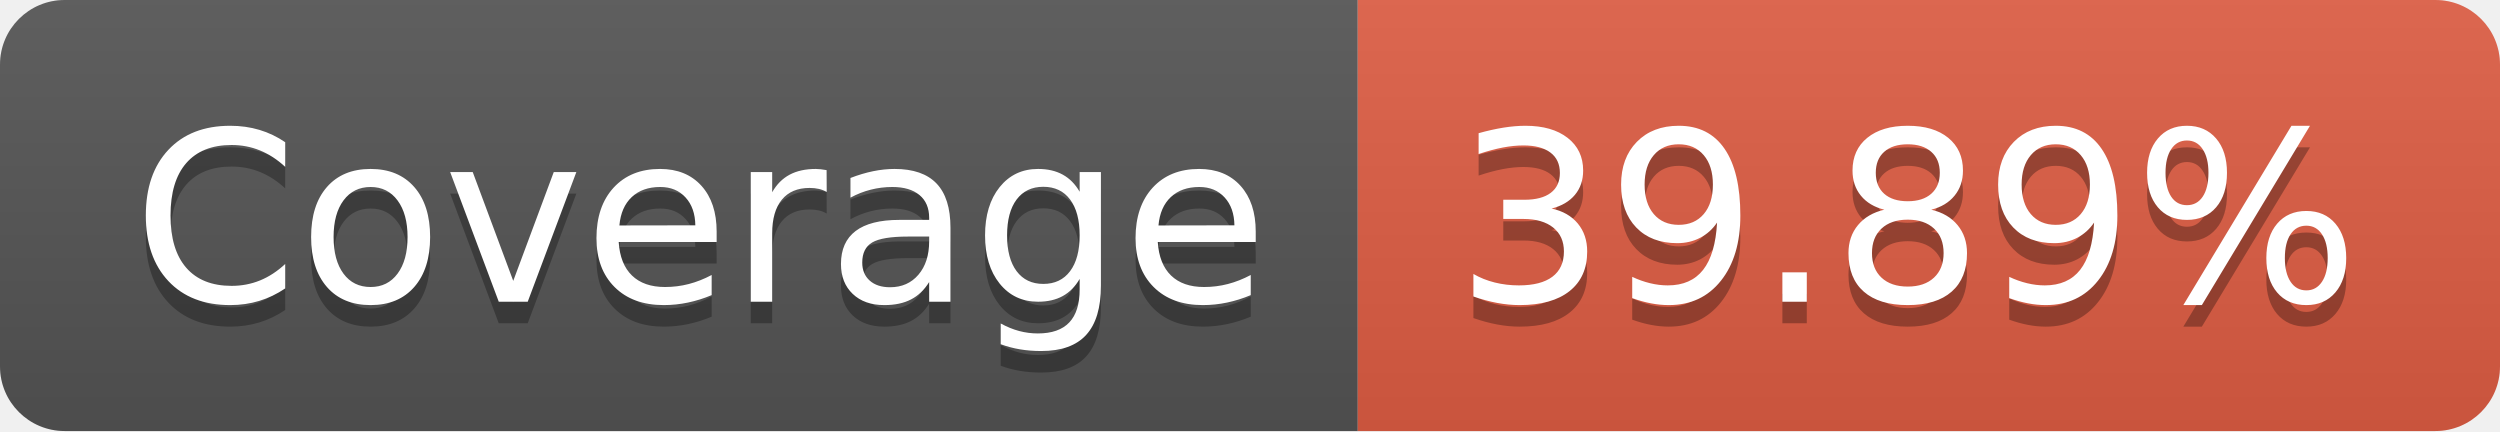
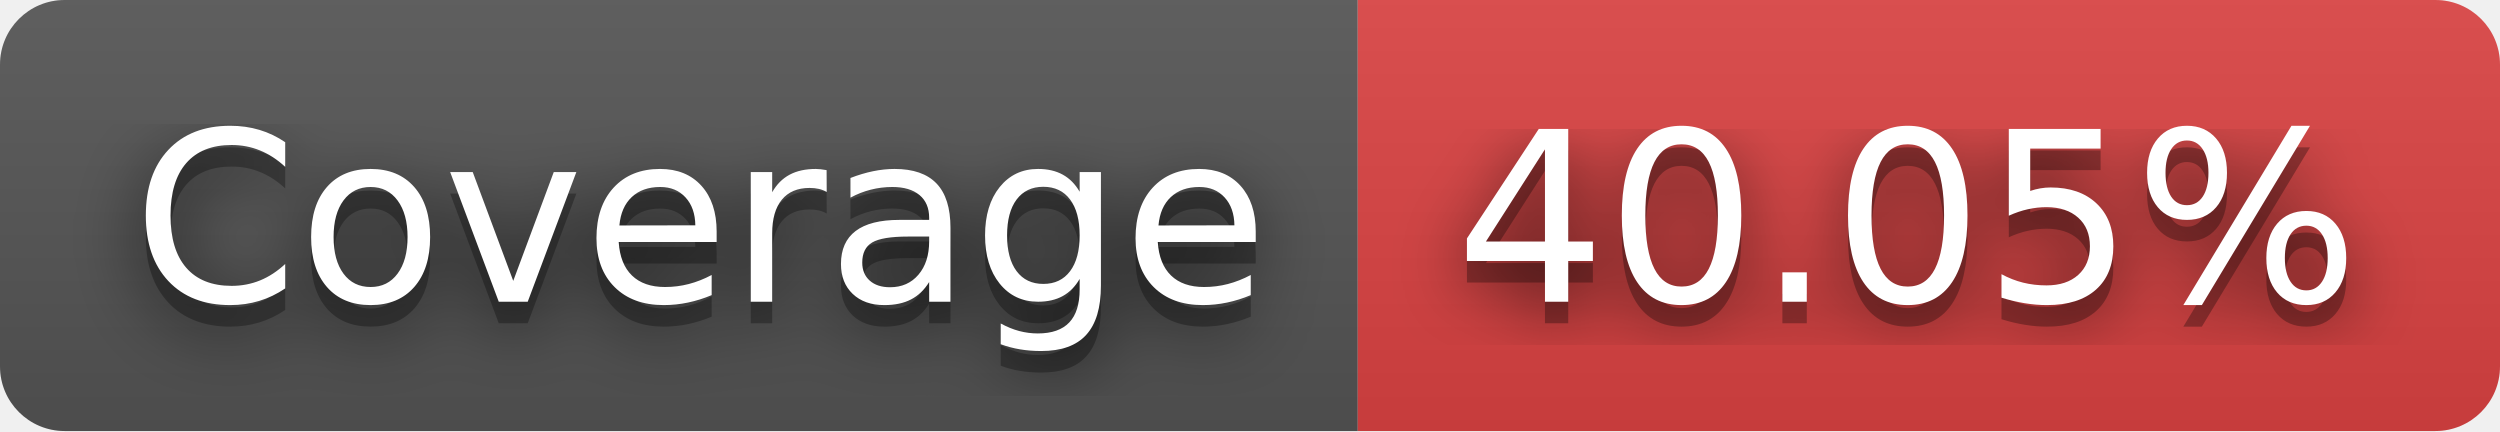
- <svg xmlns="http://www.w3.org/2000/svg" width="116" height="20" role="img" aria-label="Coverage: 39.89%">
+ <svg xmlns="http://www.w3.org/2000/svg" width="116" height="20" role="img" aria-label="Coverage: 40.05%">
+   <filter id="blur">
+     <feGaussianBlur in="SourceGraphic" stdDeviation="16" />
+   </filter>
  <linearGradient id="s" x2="0" y2="100%">
    <stop offset="0" stop-color="#bbb" stop-opacity=".1" />
    <stop offset="1" stop-opacity=".1" />
  </linearGradient>
  <clipPath id="r">
    <rect width="116" height="20" rx="3" fill="#fff" />
  </clipPath>
  <g clip-path="url(#r)">
    <rect width="63" height="20" fill="#555" />
-     <rect x="63" width="53" height="20" fill="#e05d44" />
+     <rect x="63" width="53" height="20" fill="#dd4343" />
    <rect width="116" height="20" fill="url(#s)" />
  </g>
  <g fill="#fff" text-anchor="middle" font-family="Verdana,Geneva,DejaVu Sans,sans-serif" text-rendering="geometricPrecision" font-size="110">
+     <text aria-hidden="true" x="325" y="150" fill="#010101" fill-opacity=".80" filter="url(#blur)" transform="scale(.1)" textLength="530">Coverage</text>
    <text aria-hidden="true" x="325" y="150" fill="#010101" fill-opacity=".3" transform="scale(.1)" textLength="530">Coverage</text>
    <text x="325" y="140" transform="scale(.1)" fill="#fff" textLength="530">Coverage</text>
-     <text aria-hidden="true" x="885" y="150" fill="#010101" fill-opacity=".3" transform="scale(.1)" textLength="430">39.89%</text>
-     <text x="885" y="140" transform="scale(.1)" fill="#fff" textLength="430">39.89%</text>
+     <text aria-hidden="true" x="885" y="150" fill="#010101" fill-opacity=".80" filter="url(#blur)" transform="scale(.1)" textLength="430">40.05%</text>
+     <text aria-hidden="true" x="885" y="150" fill="#010101" fill-opacity=".3" transform="scale(.1)" textLength="430">40.05%</text>
+     <text x="885" y="140" transform="scale(.1)" fill="#fff" textLength="430">40.05%</text>
  </g>
</svg>
